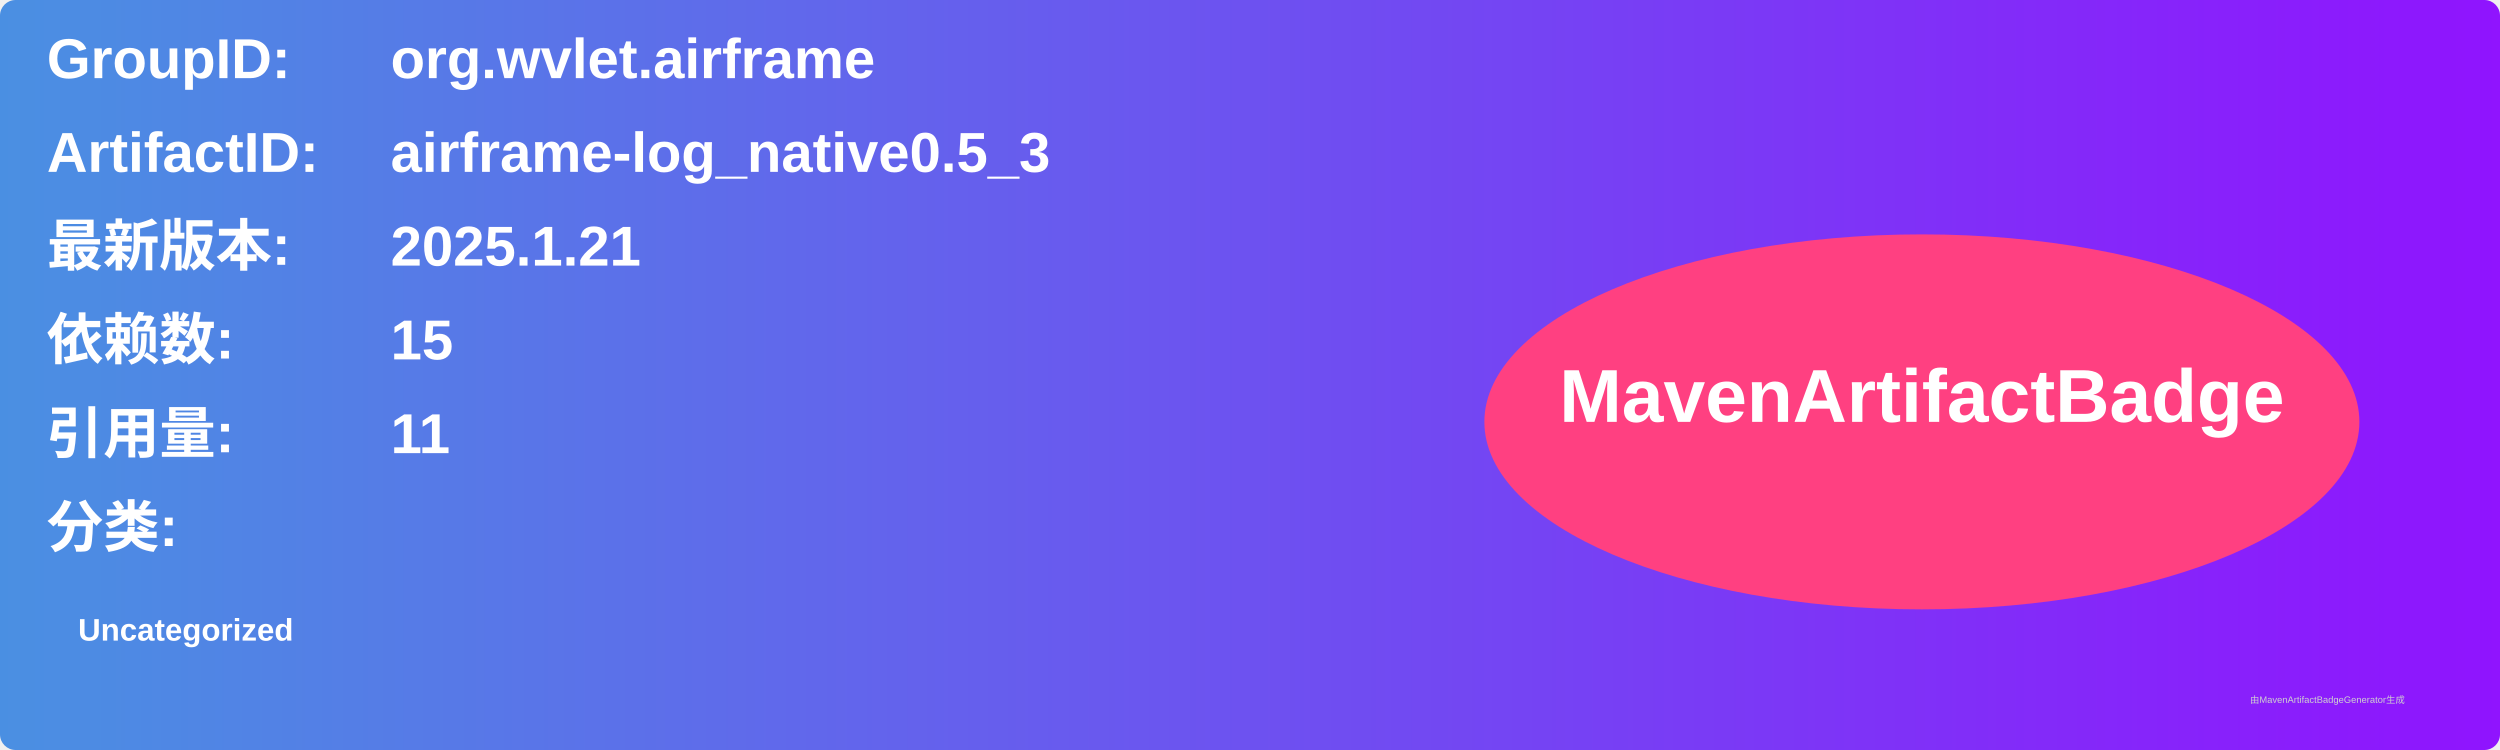
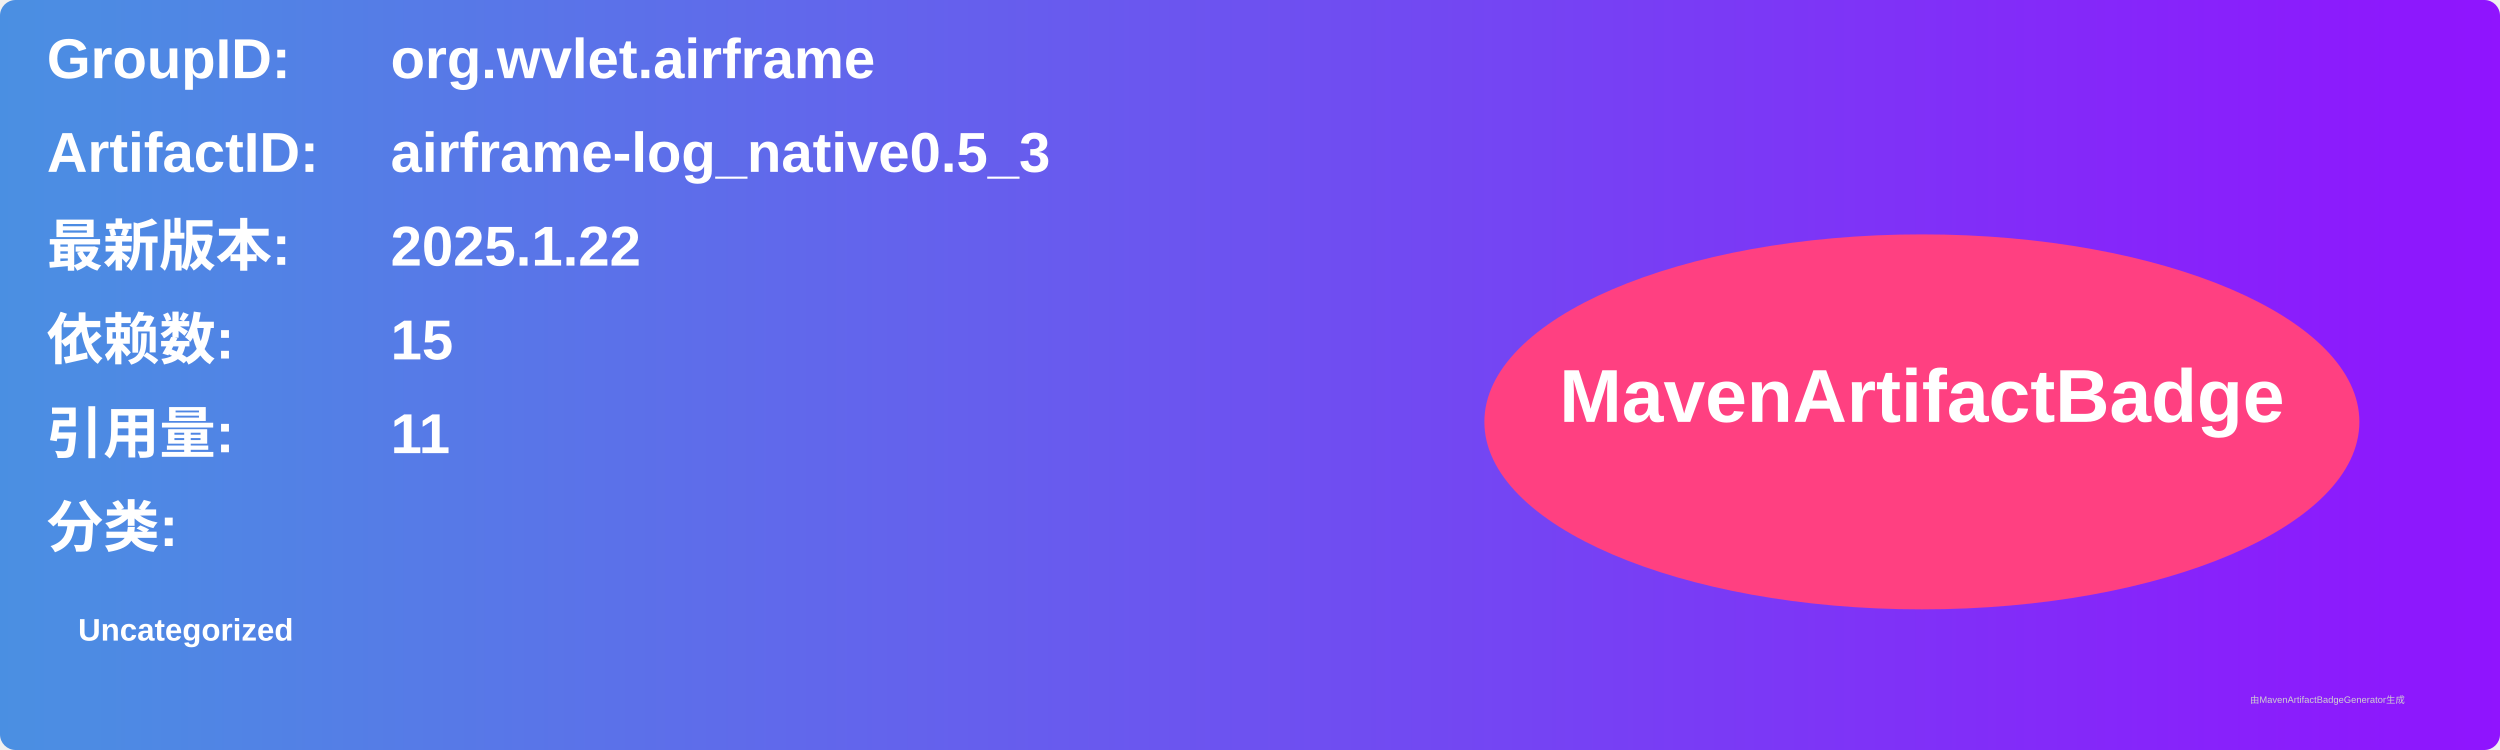
<svg xmlns="http://www.w3.org/2000/svg" width="800" height="240" viewBox="0 0 800 240">
  <linearGradient id="grad" x1="0%" y1="0%" x2="100%" y2="0%">
    <stop offset="0%" stop-color="#4a90e2" />
    <stop offset="100%" stop-color="#9013fe" />
  </linearGradient>
  <rect width="100%" height="100%" rx="5" ry="5" fill="url(#grad)" />
  <g transform="translate(15, 15)">
    <text x="0" y="10" font-family="Arial" font-size="18" fill="white" font-weight="bold" width="260">GroupID:</text>
    <text x="110" y="10" font-family="Arial" font-size="18" fill="white" font-weight="bold" width="460">org.wvlet.airframe</text>
    <text x="0" y="40" font-family="Arial" font-size="18" fill="white" font-weight="bold" width="260">ArtifactID:</text>
    <text x="110" y="40" font-family="Arial" font-size="18" fill="white" font-weight="bold" width="460">airframe-log_native0.5_3</text>
    <text x="0" y="70" font-family="Arial" font-size="18" fill="white" font-weight="bold">最新版本:</text>
    <text x="110" y="70" font-family="Arial" font-size="18" fill="white" font-weight="bold">
-       <tspan font-weight="bold">2025.1.21</tspan>
+       <tspan font-weight="bold">2025.1.22</tspan>
    </text>
    <text x="0" y="100" font-family="Arial" font-size="18" fill="white" font-weight="bold">依赖数: </text>
    <text x="110" y="100" font-family="Arial" font-size="18" fill="white">
      <tspan font-weight="bold">15</tspan>
    </text>
    <text x="0" y="130" font-family="Arial" font-size="18" fill="white" font-weight="bold">引用量: </text>
    <text x="110" y="130" font-family="Arial" font-size="18" fill="white">
      <tspan font-weight="bold">11</tspan>
    </text>
    <text x="0" y="160" font-family="Arial" font-size="18" fill="white" font-weight="bold">分类:</text>
    <text x="10" y="190" font-family="Arial" font-size="10" fill="white">
      <tspan font-weight="bold">Uncategorized</tspan>
    </text>
    <ellipse cx="600" cy="120" rx="140" ry="60" fill="#ff4081" />
    <text x="600" y="120" text-anchor="middle" font-family="Arial" font-size="24" fill="white" font-weight="bold">MavenArtifactBadge</text>
  </g>
  <text x="720" y="225" font-family="Arial" font-size="3" fill="#d0d0d0">由MavenArtifactBadgeGenerator生成</text>
</svg>
